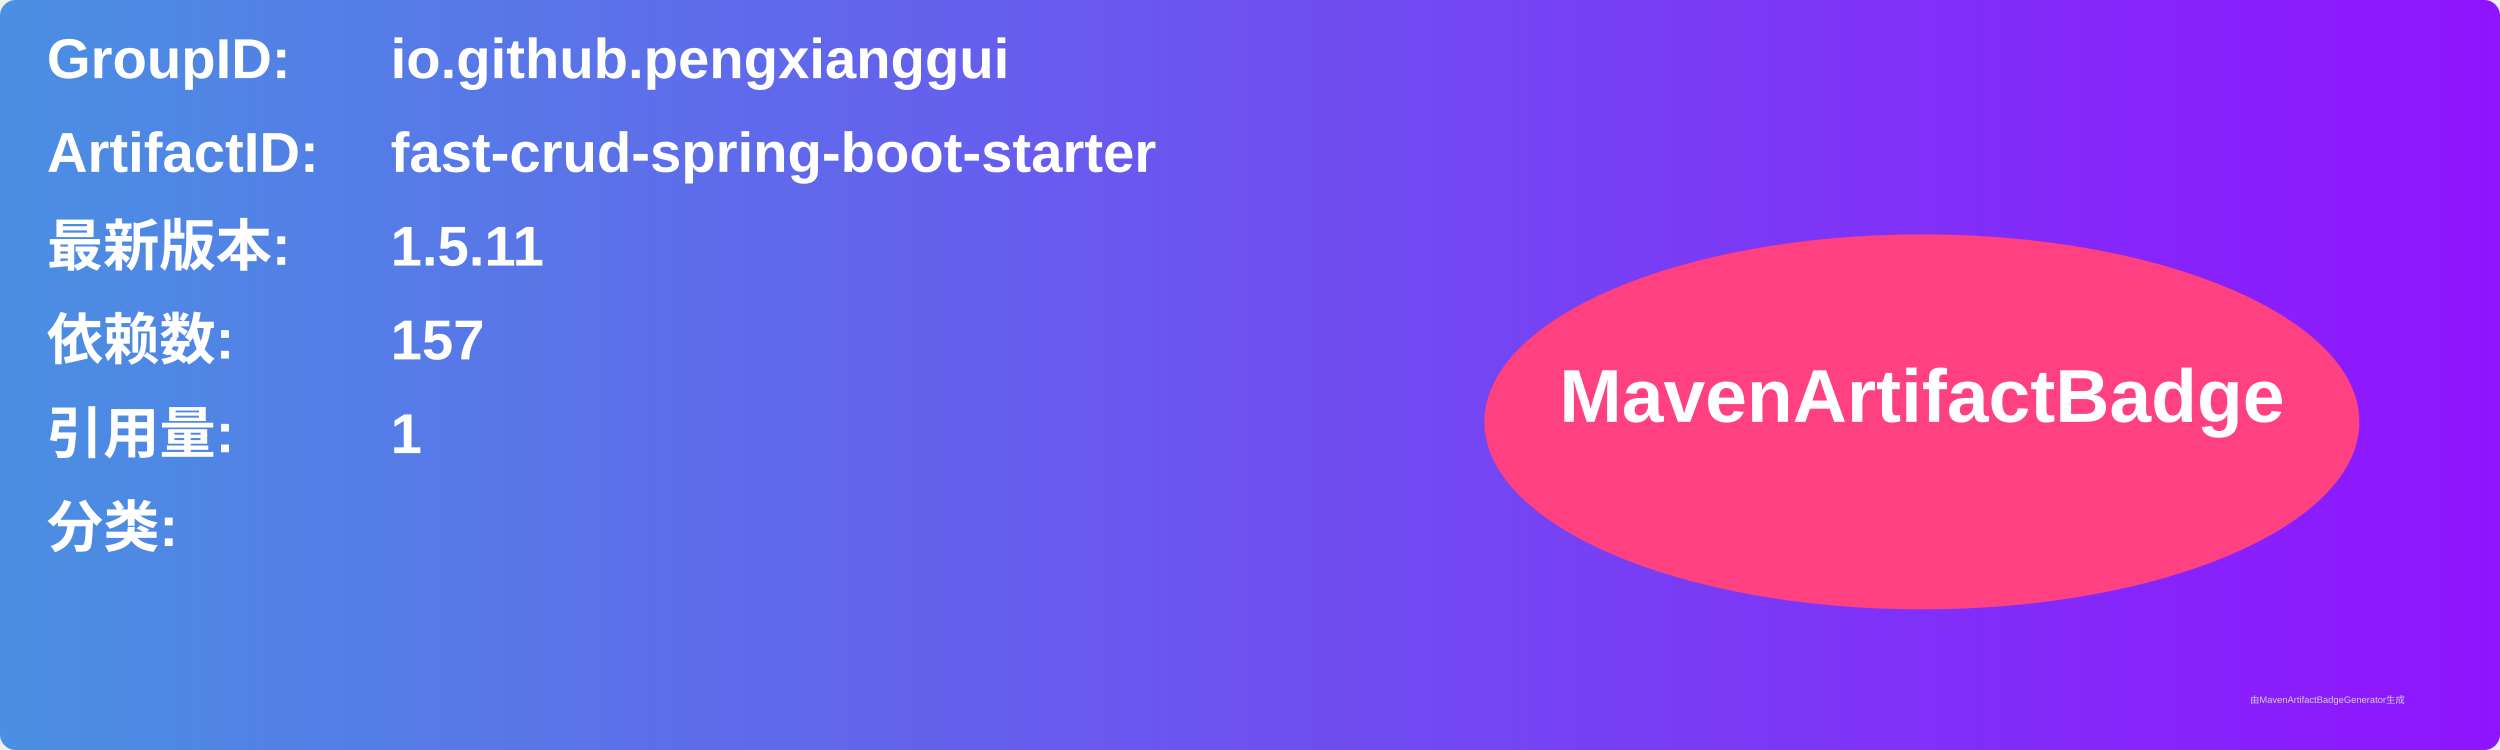
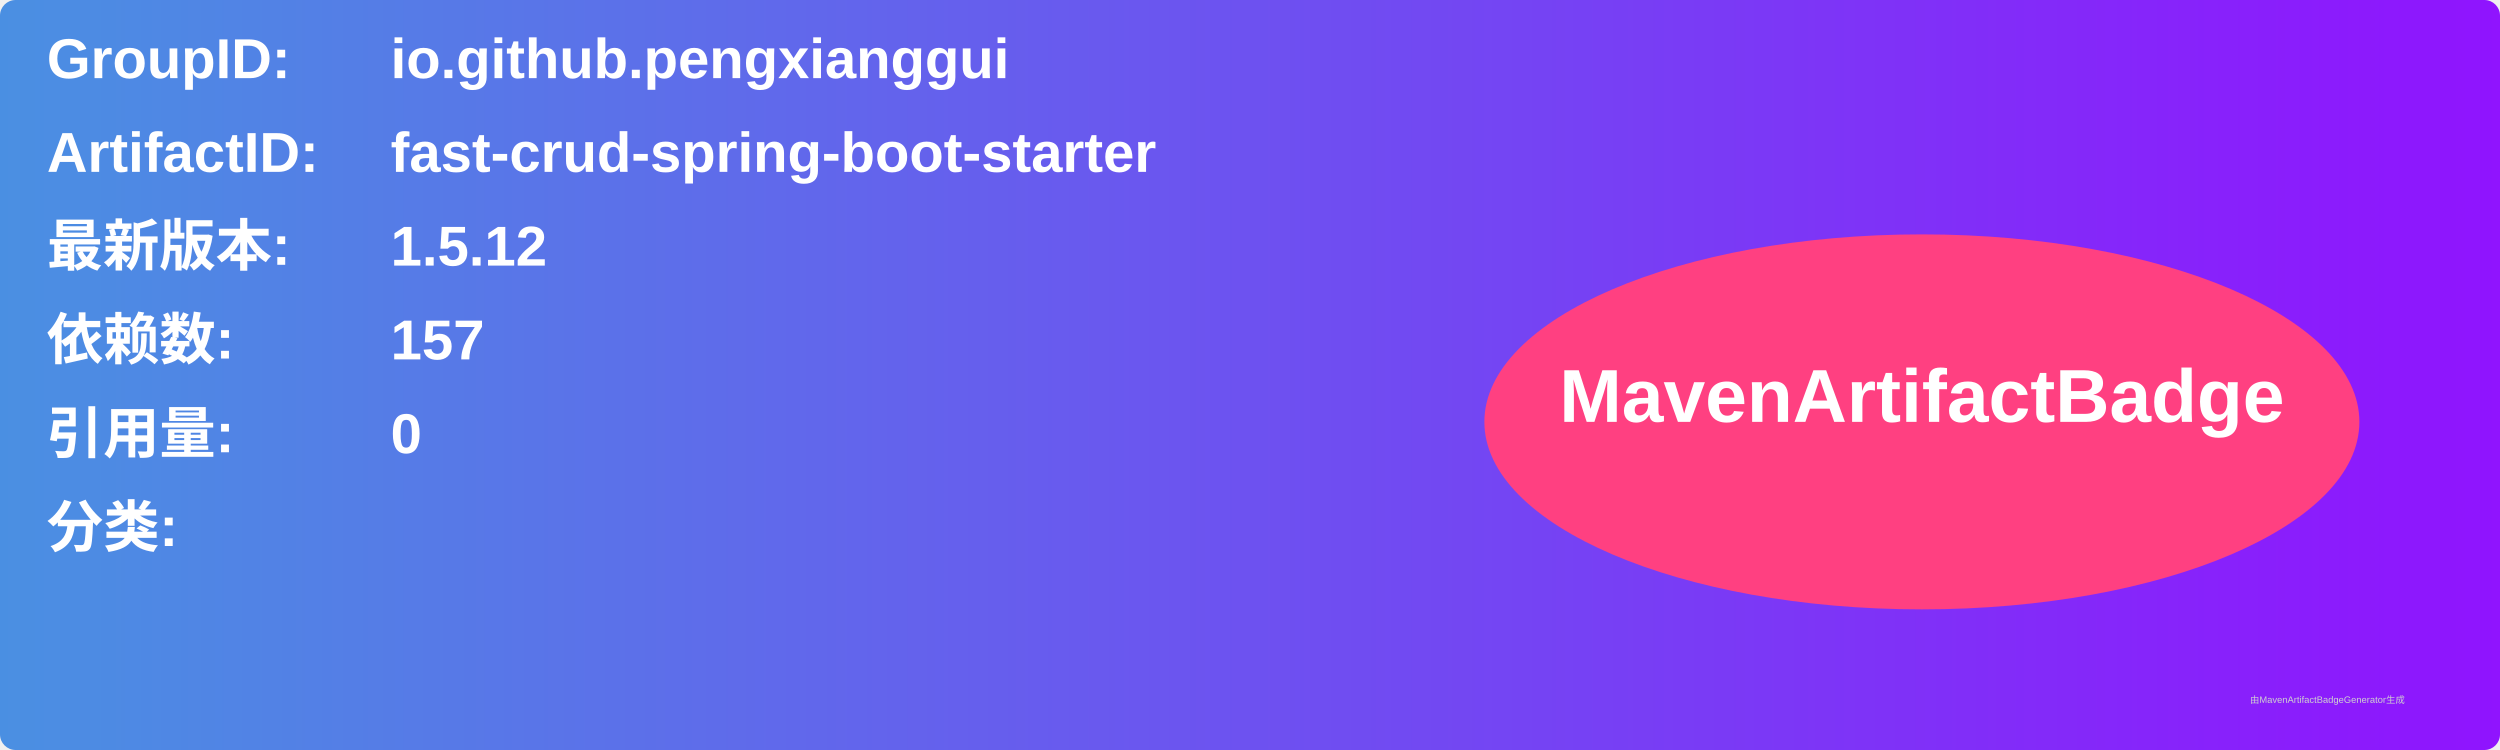
<svg xmlns="http://www.w3.org/2000/svg" width="800" height="240" viewBox="0 0 800 240">
  <linearGradient id="grad" x1="0%" y1="0%" x2="100%" y2="0%">
    <stop offset="0%" stop-color="#4a90e2" />
    <stop offset="100%" stop-color="#9013fe" />
  </linearGradient>
  <rect width="100%" height="100%" rx="5" ry="5" fill="url(#grad)" />
  <g transform="translate(15, 15)">
    <text x="0" y="10" font-family="Arial" font-size="18" fill="white" font-weight="bold" width="260">GroupID:</text>
    <text x="110" y="10" font-family="Arial" font-size="18" fill="white" font-weight="bold" width="460">io.github.pengxianggui</text>
    <text x="0" y="40" font-family="Arial" font-size="18" fill="white" font-weight="bold" width="260">ArtifactID:</text>
    <text x="110" y="40" font-family="Arial" font-size="18" fill="white" font-weight="bold" width="460">fast-crud-spring-boot-starter</text>
    <text x="0" y="70" font-family="Arial" font-size="18" fill="white" font-weight="bold">最新版本:</text>
    <text x="110" y="70" font-family="Arial" font-size="18" fill="white" font-weight="bold">
-       <tspan font-weight="bold">1.5.11</tspan>
+       <tspan font-weight="bold">1.5.12</tspan>
    </text>
    <text x="0" y="100" font-family="Arial" font-size="18" fill="white" font-weight="bold">依赖数: </text>
    <text x="110" y="100" font-family="Arial" font-size="18" fill="white">
      <tspan font-weight="bold">157</tspan>
    </text>
    <text x="0" y="130" font-family="Arial" font-size="18" fill="white" font-weight="bold">引用量: </text>
    <text x="110" y="130" font-family="Arial" font-size="18" fill="white">
-       <tspan font-weight="bold">1</tspan>
+       <tspan font-weight="bold">0</tspan>
    </text>
    <text x="0" y="160" font-family="Arial" font-size="18" fill="white" font-weight="bold">分类:</text>
    <text x="10" y="190" font-family="Arial" font-size="10" fill="white">
      <tspan font-weight="bold" />
    </text>
    <ellipse cx="600" cy="120" rx="140" ry="60" fill="#ff4081" />
    <text x="600" y="120" text-anchor="middle" font-family="Arial" font-size="24" fill="white" font-weight="bold">MavenArtifactBadge</text>
  </g>
  <text x="720" y="225" font-family="Arial" font-size="3" fill="#d0d0d0">由MavenArtifactBadgeGenerator生成</text>
</svg>
